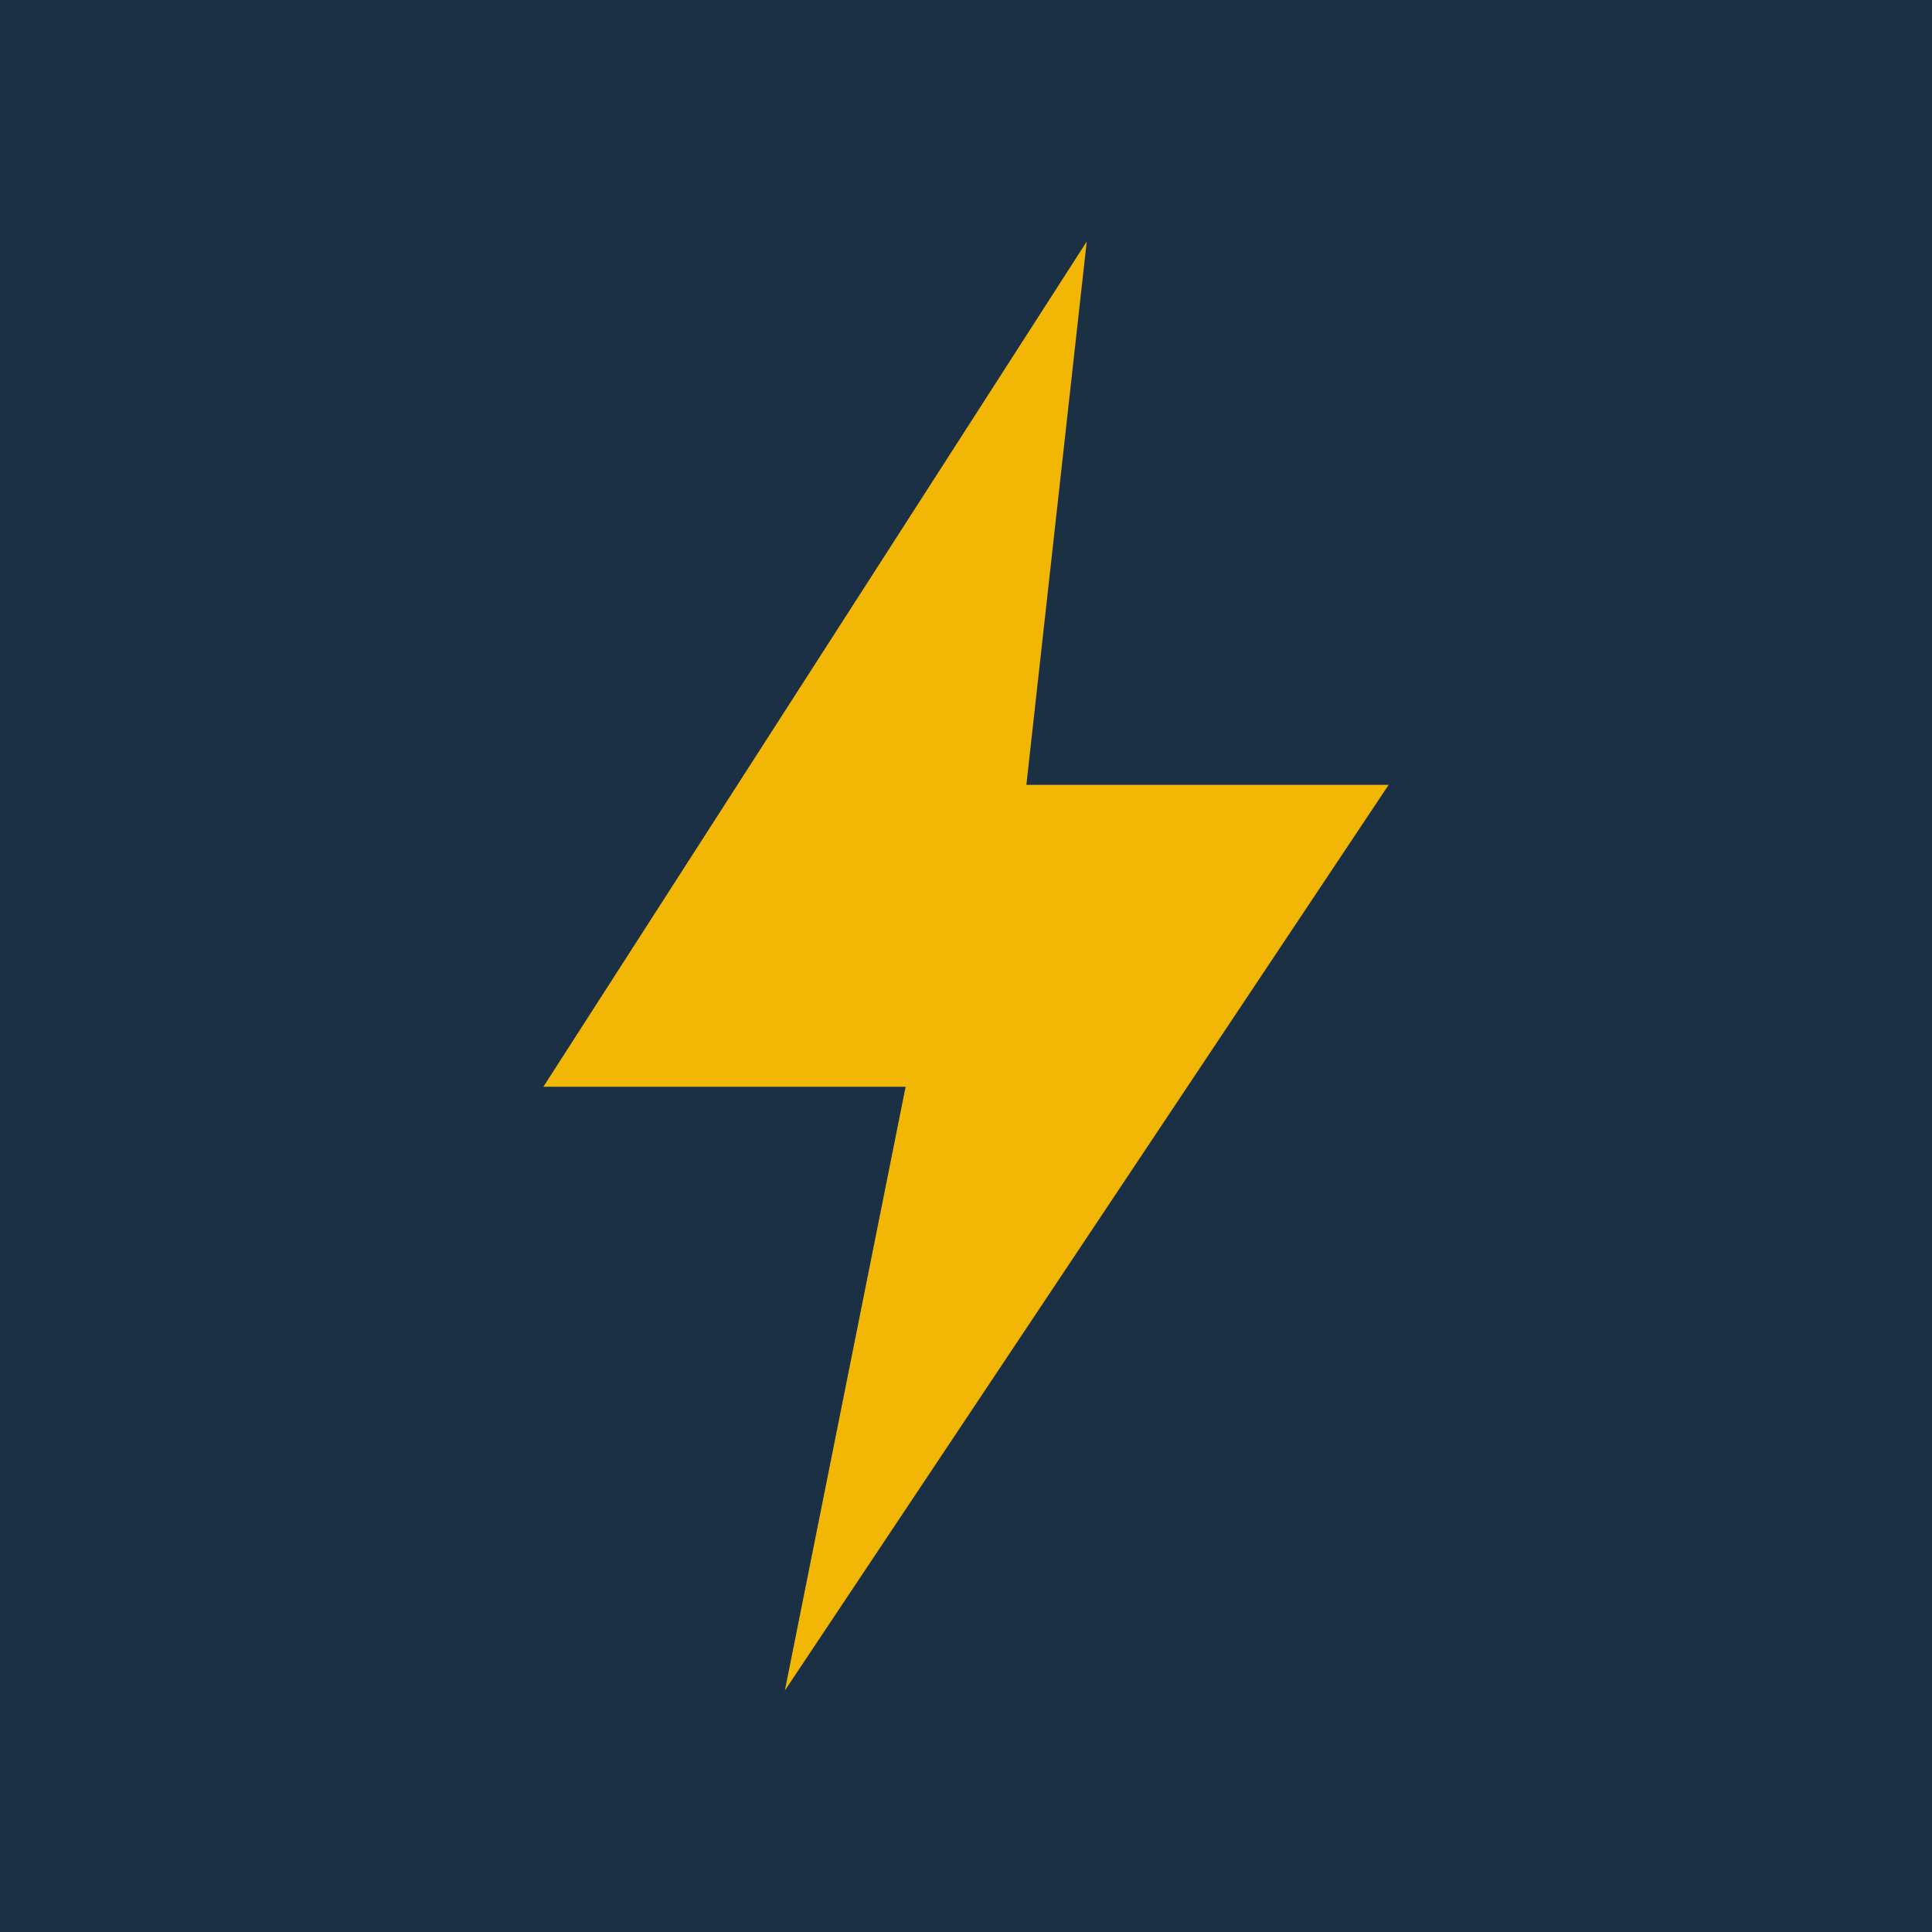
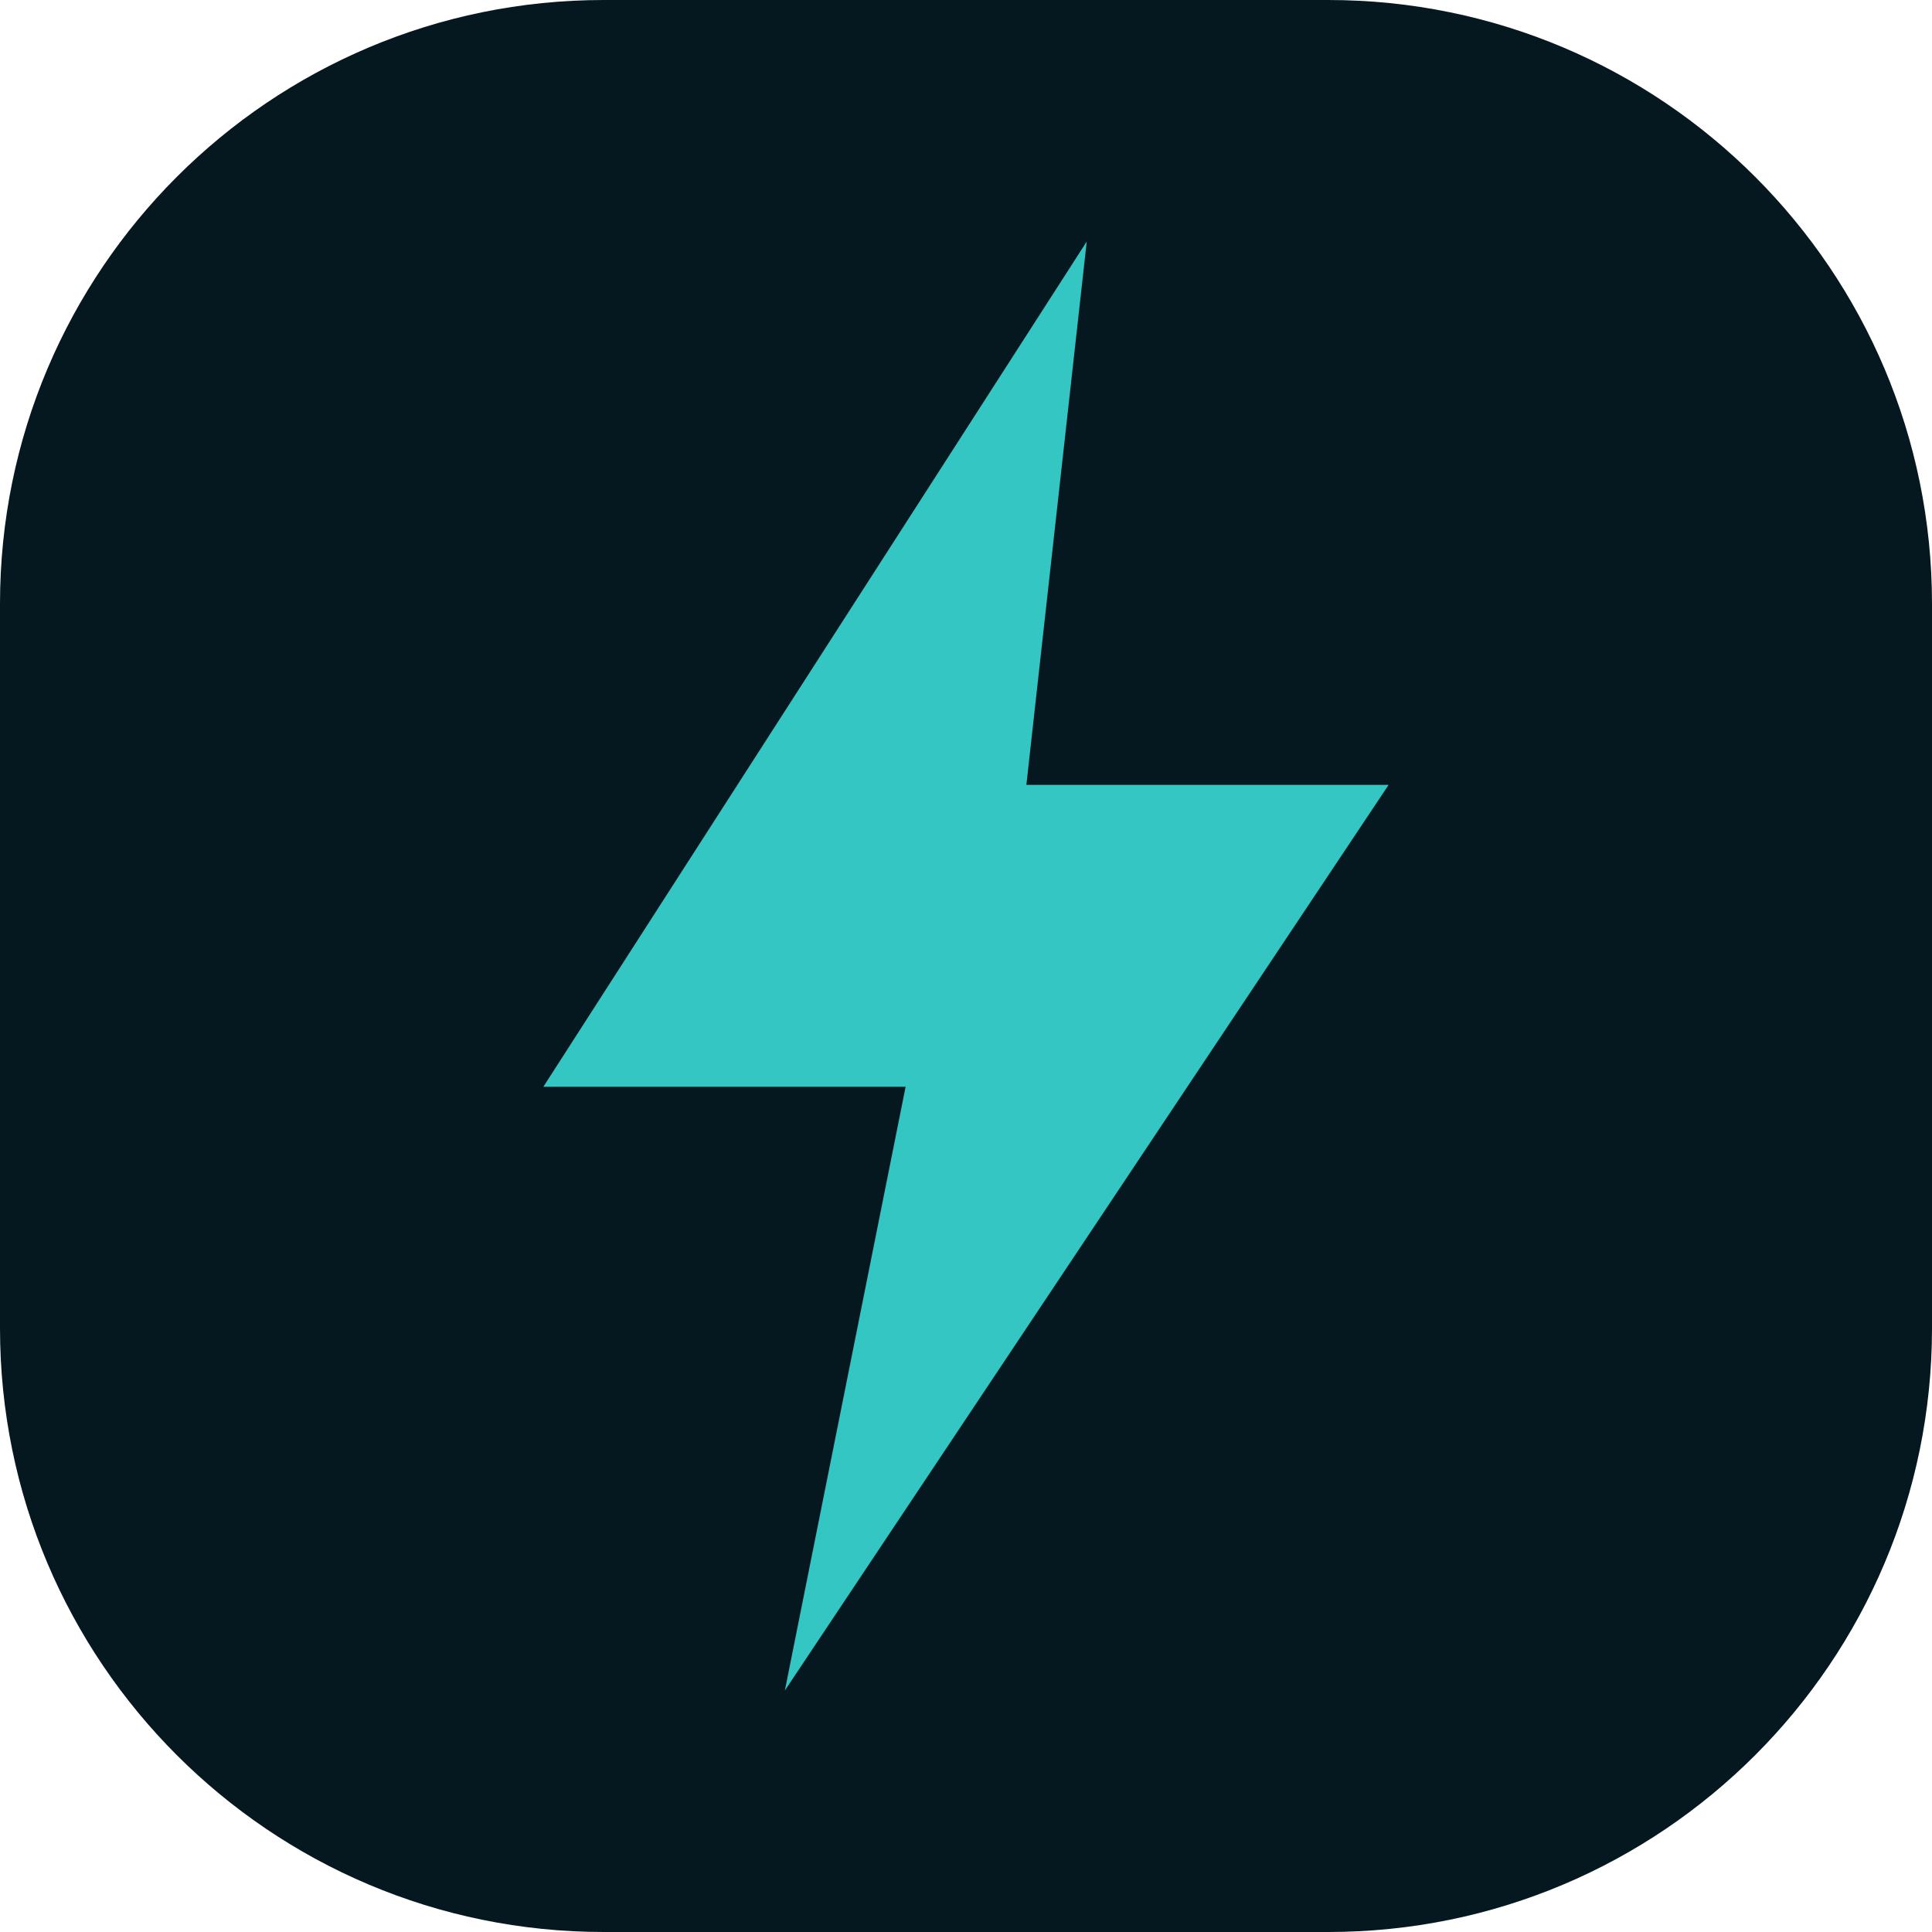
<svg xmlns="http://www.w3.org/2000/svg" viewBox="0 0 32 32">
-   <rect width="32" height="32" fill="#1b3044" />
-   <path d="M18 4 9 18h6l-2 10 10-15h-6z" fill="#f2b705" />
+   <rect width="32" height="32" rx="10" fill="#06181F" />
+   <path d="M18 4 9 18h6l-2 10 10-15h-6z" fill="#34C6C2" />
</svg>
